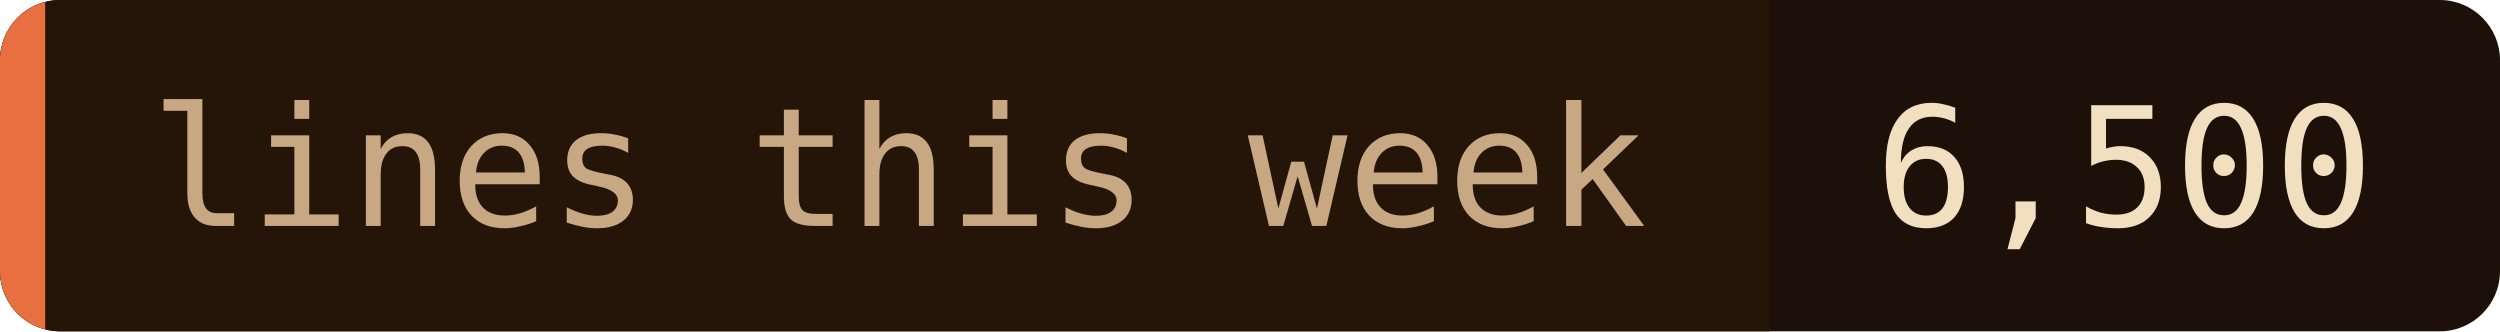
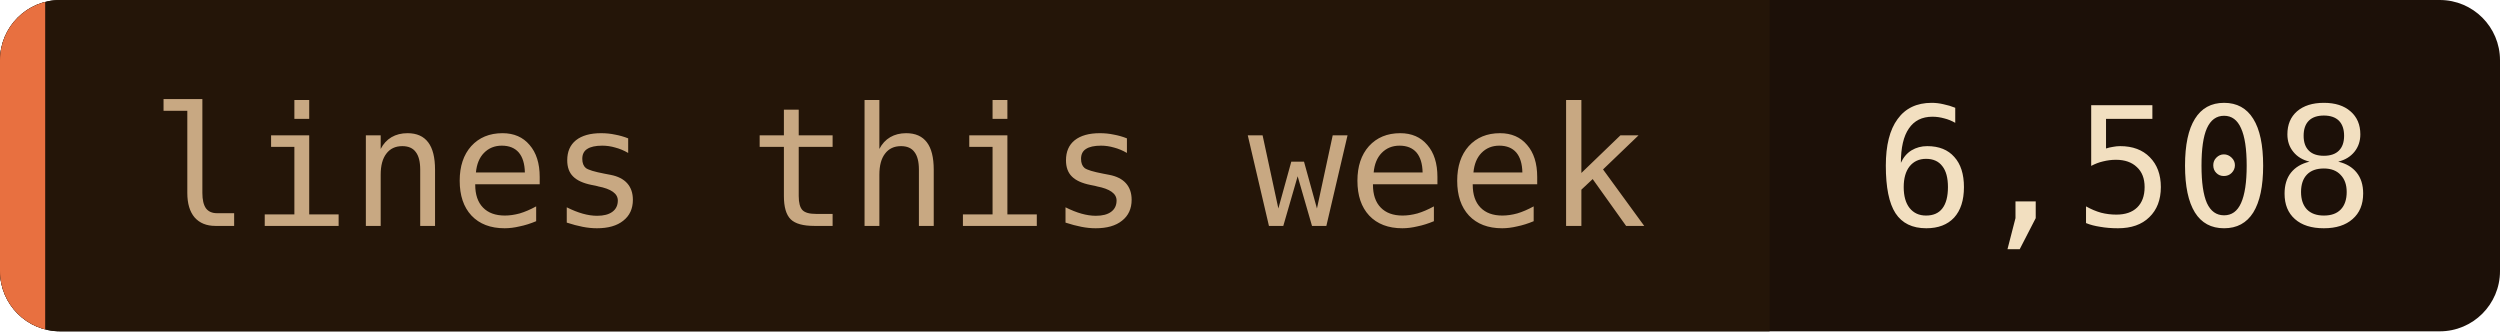
- <svg xmlns="http://www.w3.org/2000/svg" width="166" height="22" role="img" aria-label="lines this week: 6,500">
+ <svg xmlns="http://www.w3.org/2000/svg" width="166" height="22" role="img" aria-label="lines this week: 6,508">
  <clipPath id="c">
    <rect width="166" height="22" rx="4" />
  </clipPath>
  <g clip-path="url(#c)">
    <rect width="166" height="22" fill="#1c1008" />
    <rect width="117.5" height="22" fill="#241508" />
    <rect width="3" height="22" fill="#e87040" />
  </g>
  <g font-family="'JetBrains Mono', 'Fira Code', ui-monospace, SFMono-Regular, Menlo, monospace" font-size="11">
    <text x="10" y="15" fill="#c8a882">lines this week</text>
-     <text x="124.5" y="15" fill="#f2dfc0">6,500</text>
+     <text x="124.5" y="15" fill="#f2dfc0">6,508</text>
  </g>
</svg>
